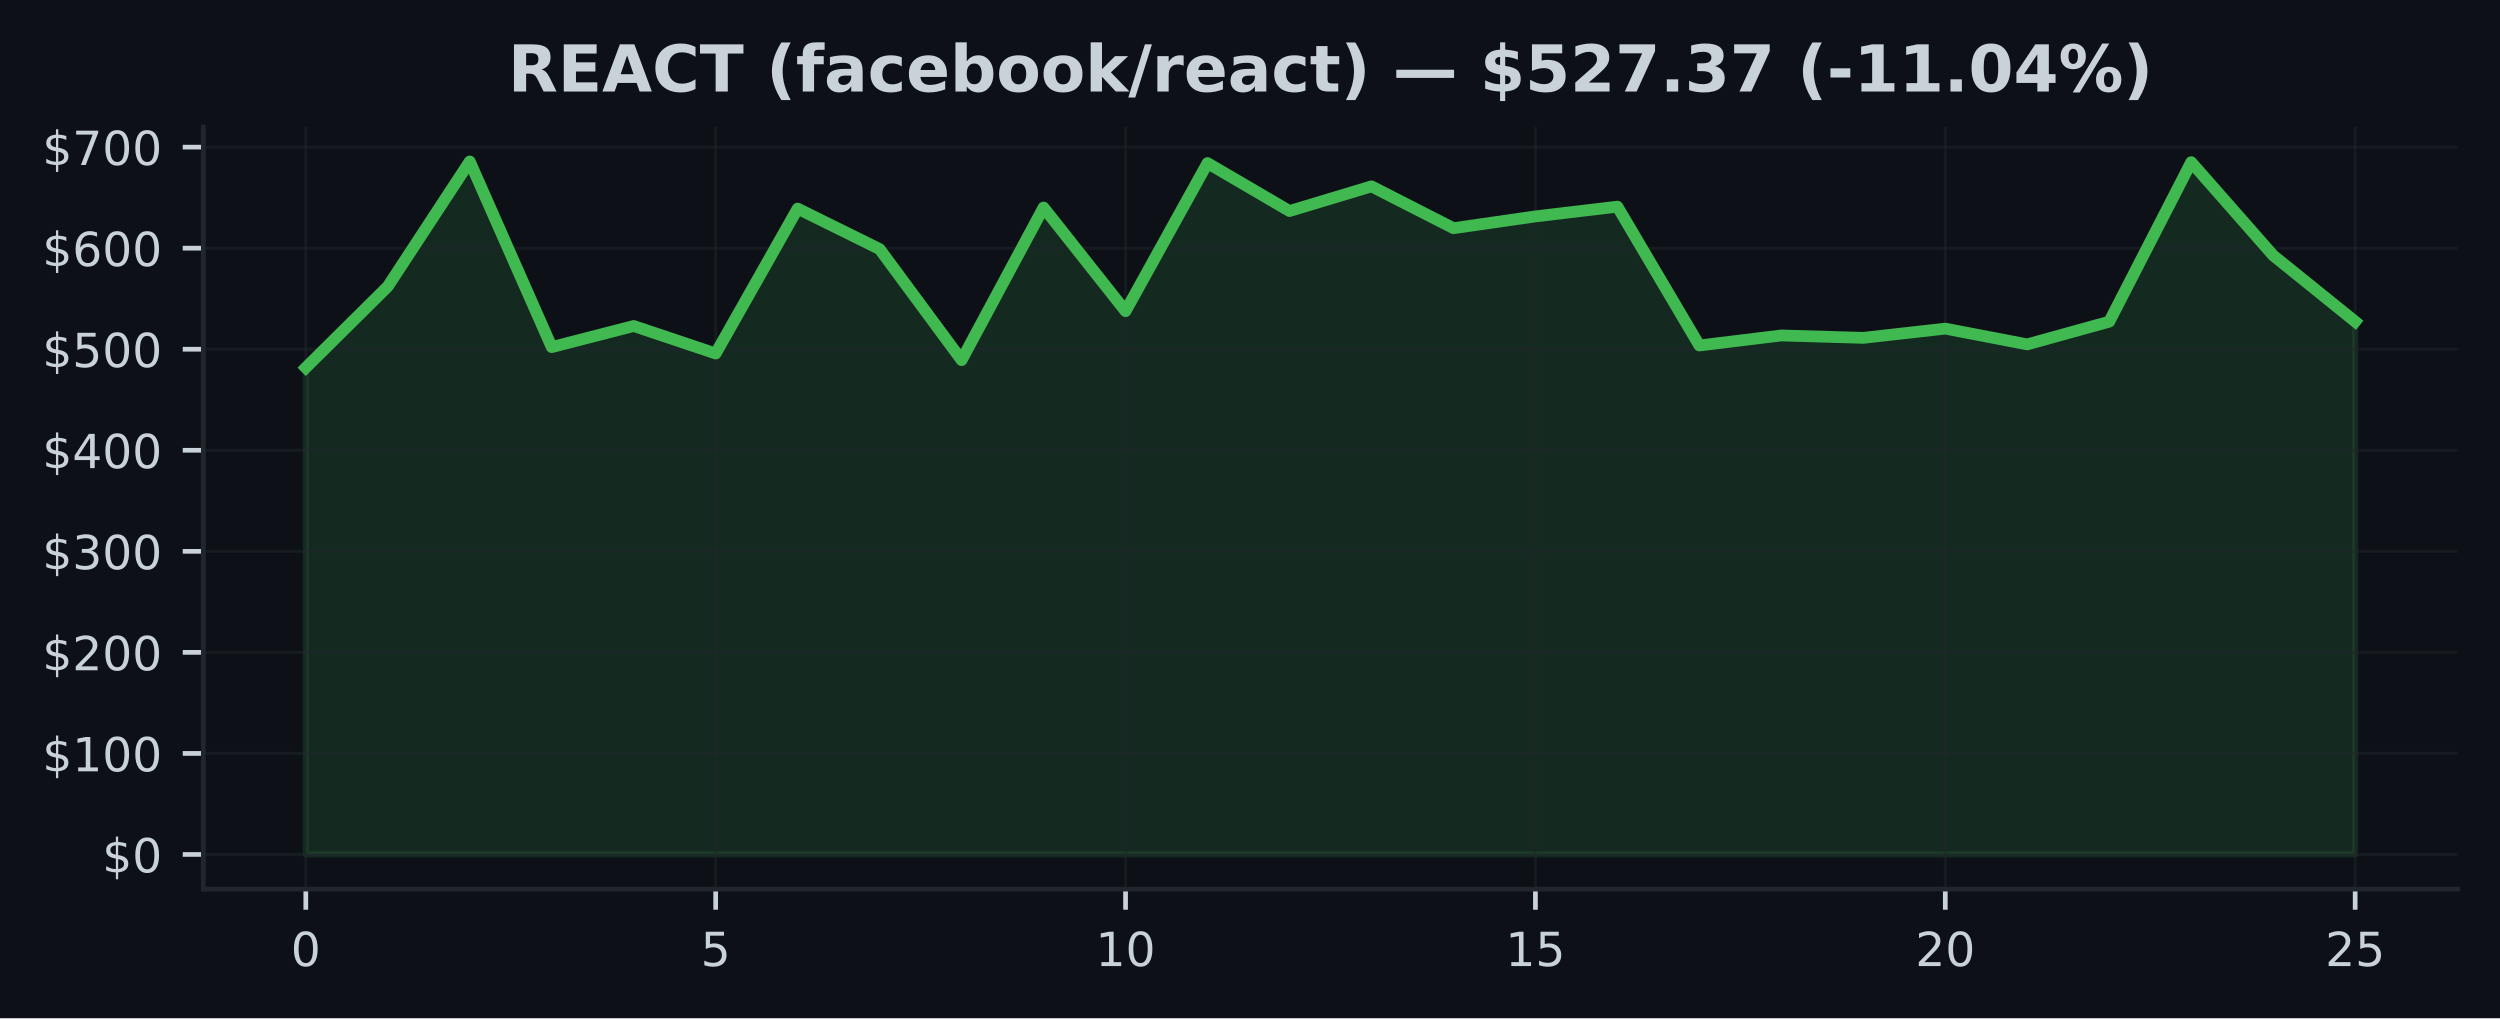
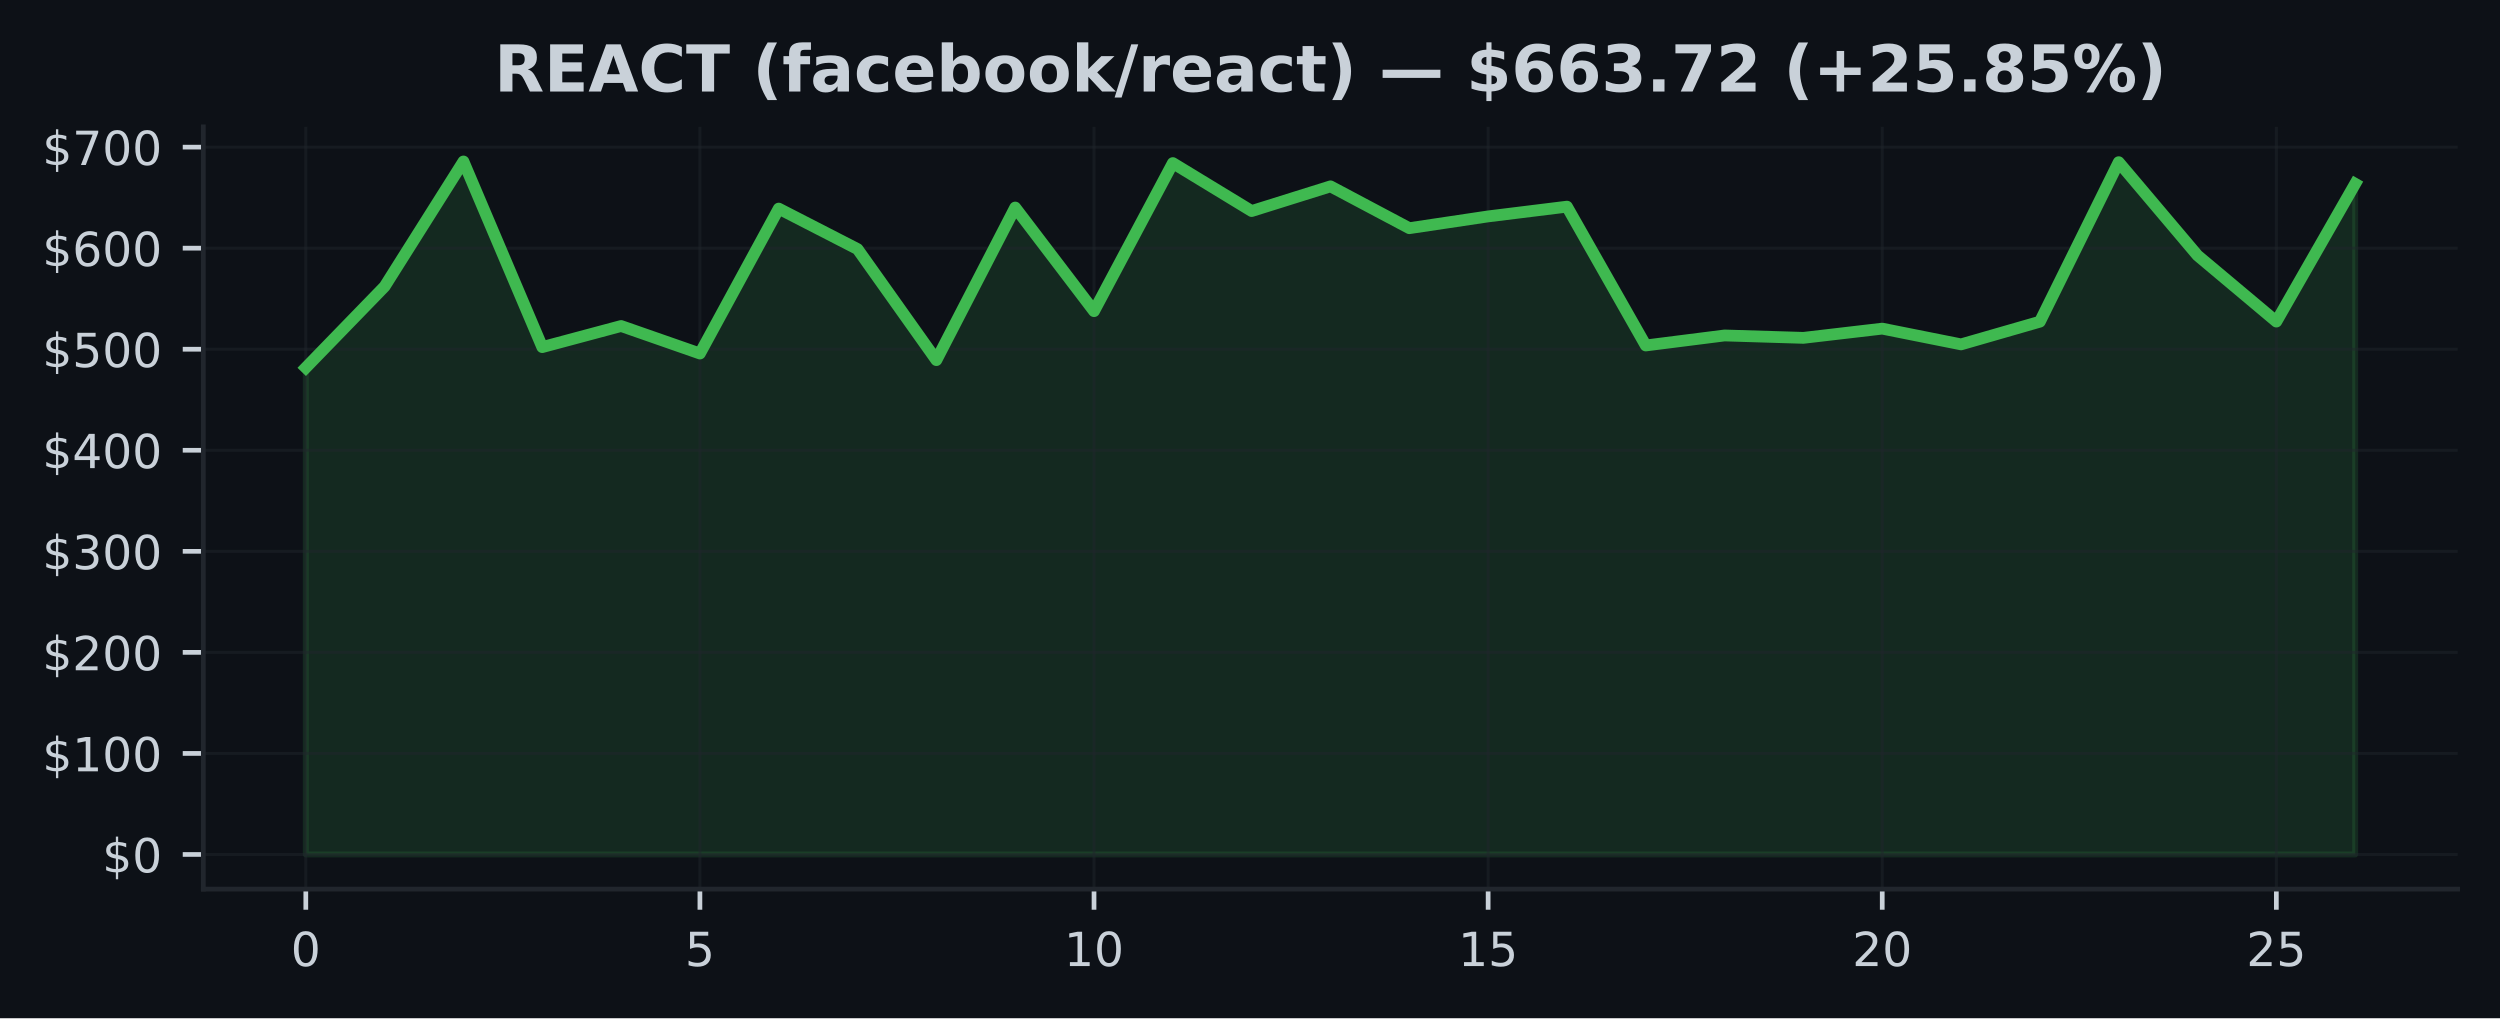
<svg xmlns="http://www.w3.org/2000/svg" xmlns:xlink="http://www.w3.org/1999/xlink" width="424.91pt" height="173.061pt" viewBox="0 0 424.91 173.061" version="1.1">
  <defs>
    <style type="text/css">*{stroke-linejoin: round; stroke-linecap: butt}</style>
  </defs>
  <g id="figure_1">
    <g id="patch_1">
      <path d="M 0 173.061  L 424.91 173.061  L 424.91 0  L 0 0  z " style="fill: #0d1117" />
    </g>
    <g id="axes_1">
      <g id="patch_2">
        <path d="M 34.56 151.118  L 417.71 151.118  L 417.71 21.558  L 34.56 21.558  z " style="fill: #0d1117" />
      </g>
      <g id="FillBetweenPolyCollection_1">
        <defs>
-           <path id="m1941b4688d" d="M 51.976 -27.832  L 51.976 -110.568  L 65.909 -124.372  L 79.841 -145.613  L 93.774 -114.065  L 107.707 -117.653  L 121.64 -112.976  L 135.572 -137.606  L 149.505 -130.725  L 163.438 -111.856  L 177.37 -137.787  L 191.303 -120.177  L 205.236 -145.34  L 219.169 -137.191  L 233.101 -141.388  L 247.034 -134.278  L 260.967 -136.281  L 274.9 -137.938  L 288.832 -114.343  L 302.765 -116.045  L 316.698 -115.638  L 330.63 -117.204  L 344.563 -114.529  L 358.496 -118.388  L 372.429 -145.495  L 386.361 -129.648  L 400.294 -118.407  L 400.294 -27.832  L 400.294 -27.832  L 386.361 -27.832  L 372.429 -27.832  L 358.496 -27.832  L 344.563 -27.832  L 330.63 -27.832  L 316.698 -27.832  L 302.765 -27.832  L 288.832 -27.832  L 274.9 -27.832  L 260.967 -27.832  L 247.034 -27.832  L 233.101 -27.832  L 219.169 -27.832  L 205.236 -27.832  L 191.303 -27.832  L 177.37 -27.832  L 163.438 -27.832  L 149.505 -27.832  L 135.572 -27.832  L 121.64 -27.832  L 107.707 -27.832  L 93.774 -27.832  L 79.841 -27.832  L 65.909 -27.832  L 51.976 -27.832  z " style="stroke: #3fb950; stroke-opacity: 0.15" />
+           <path id="m11804ac70d" d="M 51.976 -27.832  L 51.976 -110.568  L 65.373 -124.372  L 78.77 -145.613  L 92.166 -114.065  L 105.563 -117.653  L 118.96 -112.976  L 132.357 -137.606  L 145.754 -130.725  L 159.151 -111.856  L 172.548 -137.787  L 185.944 -120.177  L 199.341 -145.34  L 212.738 -137.191  L 226.135 -141.388  L 239.532 -134.278  L 252.929 -136.281  L 266.326 -137.938  L 279.722 -114.343  L 293.119 -116.045  L 306.516 -115.638  L 319.913 -117.204  L 333.31 -114.529  L 346.707 -118.388  L 360.104 -145.495  L 373.5 -129.648  L 386.897 -118.407  L 400.294 -141.825  L 400.294 -27.832  L 400.294 -27.832  L 386.897 -27.832  L 373.5 -27.832  L 360.104 -27.832  L 346.707 -27.832  L 333.31 -27.832  L 319.913 -27.832  L 306.516 -27.832  L 293.119 -27.832  L 279.722 -27.832  L 266.326 -27.832  L 252.929 -27.832  L 239.532 -27.832  L 226.135 -27.832  L 212.738 -27.832  L 199.341 -27.832  L 185.944 -27.832  L 172.548 -27.832  L 159.151 -27.832  L 145.754 -27.832  L 132.357 -27.832  L 118.96 -27.832  L 105.563 -27.832  L 92.166 -27.832  L 78.77 -27.832  L 65.373 -27.832  L 51.976 -27.832  z " style="stroke: #3fb950; stroke-opacity: 0.15" />
        </defs>
-         <g clip-path="url(#p007e1a6d0a)">
-           <use xlink:href="#m1941b4688d" x="0" y="173.061" style="fill: #3fb950; fill-opacity: 0.15; stroke: #3fb950; stroke-opacity: 0.15" />
+         <g clip-path="url(#p1609645530)">
+           <use xlink:href="#m11804ac70d" x="0" y="173.061" style="fill: #3fb950; fill-opacity: 0.15; stroke: #3fb950; stroke-opacity: 0.15" />
        </g>
      </g>
      <g id="matplotlib.axis_1">
        <g id="xtick_1">
          <g id="line2d_1">
-             <path d="M 51.976 151.118  L 51.976 21.558  " clip-path="url(#p007e1a6d0a)" style="fill: none; stroke: #21262d; stroke-opacity: 0.5; stroke-width: 0.5; stroke-linecap: square" />
+             <path d="M 51.976 151.118  L 51.976 21.558  " clip-path="url(#p1609645530)" style="fill: none; stroke: #21262d; stroke-opacity: 0.5; stroke-width: 0.5; stroke-linecap: square" />
          </g>
          <g id="line2d_2">
            <defs>
-               <path id="m18906b3500" d="M 0 0  L 0 3.5  " style="stroke: #c9d1d9; stroke-width: 0.8" />
+               <path id="mf235a46878" d="M 0 0  L 0 3.5  " style="stroke: #c9d1d9; stroke-width: 0.8" />
            </defs>
            <g>
-               <use xlink:href="#m18906b3500" x="51.976" y="151.118" style="fill: #c9d1d9; stroke: #c9d1d9; stroke-width: 0.8" />
+               <use xlink:href="#mf235a46878" x="51.976" y="151.118" style="fill: #c9d1d9; stroke: #c9d1d9; stroke-width: 0.8" />
            </g>
          </g>
          <g id="text_1">
            <g style="fill: #c9d1d9" transform="translate(49.43091 164.197) scale(0.08 -0.08)">
              <defs>
                <path id="DejaVuSans-30" d="M 2034 4250  Q 1547 4250 1301 3770  Q 1056 3291 1056 2328  Q 1056 1369 1301 889  Q 1547 409 2034 409  Q 2525 409 2770 889  Q 3016 1369 3016 2328  Q 3016 3291 2770 3770  Q 2525 4250 2034 4250  z M 2034 4750  Q 2819 4750 3233 4129  Q 3647 3509 3647 2328  Q 3647 1150 3233 529  Q 2819 -91 2034 -91  Q 1250 -91 836 529  Q 422 1150 422 2328  Q 422 3509 836 4129  Q 1250 4750 2034 4750  z " transform="scale(0.015625)" />
              </defs>
              <use xlink:href="#DejaVuSans-30" />
            </g>
          </g>
        </g>
        <g id="xtick_2">
          <g id="line2d_3">
-             <path d="M 121.64 151.118  L 121.64 21.558  " clip-path="url(#p007e1a6d0a)" style="fill: none; stroke: #21262d; stroke-opacity: 0.5; stroke-width: 0.5; stroke-linecap: square" />
+             <path d="M 118.96 151.118  L 118.96 21.558  " clip-path="url(#p1609645530)" style="fill: none; stroke: #21262d; stroke-opacity: 0.5; stroke-width: 0.5; stroke-linecap: square" />
          </g>
          <g id="line2d_4">
            <g>
-               <use xlink:href="#m18906b3500" x="121.64" y="151.118" style="fill: #c9d1d9; stroke: #c9d1d9; stroke-width: 0.8" />
+               <use xlink:href="#mf235a46878" x="118.96" y="151.118" style="fill: #c9d1d9; stroke: #c9d1d9; stroke-width: 0.8" />
            </g>
          </g>
          <g id="text_2">
-             <g style="fill: #c9d1d9" transform="translate(119.0945 164.197) scale(0.08 -0.08)">
+             <g style="fill: #c9d1d9" transform="translate(116.4152 164.197) scale(0.08 -0.08)">
              <defs>
                <path id="DejaVuSans-35" d="M 691 4666  L 3169 4666  L 3169 4134  L 1269 4134  L 1269 2991  Q 1406 3038 1543 3061  Q 1681 3084 1819 3084  Q 2600 3084 3056 2656  Q 3513 2228 3513 1497  Q 3513 744 3044 326  Q 2575 -91 1722 -91  Q 1428 -91 1123 -41  Q 819 9 494 109  L 494 744  Q 775 591 1075 516  Q 1375 441 1709 441  Q 2250 441 2565 725  Q 2881 1009 2881 1497  Q 2881 1984 2565 2268  Q 2250 2553 1709 2553  Q 1456 2553 1204 2497  Q 953 2441 691 2322  L 691 4666  z " transform="scale(0.015625)" />
              </defs>
              <use xlink:href="#DejaVuSans-35" />
            </g>
          </g>
        </g>
        <g id="xtick_3">
          <g id="line2d_5">
-             <path d="M 191.303 151.118  L 191.303 21.558  " clip-path="url(#p007e1a6d0a)" style="fill: none; stroke: #21262d; stroke-opacity: 0.5; stroke-width: 0.5; stroke-linecap: square" />
+             <path d="M 185.944 151.118  L 185.944 21.558  " clip-path="url(#p1609645530)" style="fill: none; stroke: #21262d; stroke-opacity: 0.5; stroke-width: 0.5; stroke-linecap: square" />
          </g>
          <g id="line2d_6">
            <g>
-               <use xlink:href="#m18906b3500" x="191.303" y="151.118" style="fill: #c9d1d9; stroke: #c9d1d9; stroke-width: 0.8" />
+               <use xlink:href="#mf235a46878" x="185.944" y="151.118" style="fill: #c9d1d9; stroke: #c9d1d9; stroke-width: 0.8" />
            </g>
          </g>
          <g id="text_3">
-             <g style="fill: #c9d1d9" transform="translate(186.2132 164.197) scale(0.08 -0.08)">
+             <g style="fill: #c9d1d9" transform="translate(180.8544 164.197) scale(0.08 -0.08)">
              <defs>
                <path id="DejaVuSans-31" d="M 794 531  L 1825 531  L 1825 4091  L 703 3866  L 703 4441  L 1819 4666  L 2450 4666  L 2450 531  L 3481 531  L 3481 0  L 794 0  L 794 531  z " transform="scale(0.015625)" />
              </defs>
              <use xlink:href="#DejaVuSans-31" />
              <use xlink:href="#DejaVuSans-30" transform="translate(63.62305 0)" />
            </g>
          </g>
        </g>
        <g id="xtick_4">
          <g id="line2d_7">
-             <path d="M 260.967 151.118  L 260.967 21.558  " clip-path="url(#p007e1a6d0a)" style="fill: none; stroke: #21262d; stroke-opacity: 0.5; stroke-width: 0.5; stroke-linecap: square" />
+             <path d="M 252.929 151.118  L 252.929 21.558  " clip-path="url(#p1609645530)" style="fill: none; stroke: #21262d; stroke-opacity: 0.5; stroke-width: 0.5; stroke-linecap: square" />
          </g>
          <g id="line2d_8">
            <g>
-               <use xlink:href="#m18906b3500" x="260.967" y="151.118" style="fill: #c9d1d9; stroke: #c9d1d9; stroke-width: 0.8" />
+               <use xlink:href="#mf235a46878" x="252.929" y="151.118" style="fill: #c9d1d9; stroke: #c9d1d9; stroke-width: 0.8" />
            </g>
          </g>
          <g id="text_4">
-             <g style="fill: #c9d1d9" transform="translate(255.8768 164.197) scale(0.08 -0.08)">
+             <g style="fill: #c9d1d9" transform="translate(247.8387 164.197) scale(0.08 -0.08)">
              <use xlink:href="#DejaVuSans-31" />
              <use xlink:href="#DejaVuSans-35" transform="translate(63.62305 0)" />
            </g>
          </g>
        </g>
        <g id="xtick_5">
          <g id="line2d_9">
-             <path d="M 330.63 151.118  L 330.63 21.558  " clip-path="url(#p007e1a6d0a)" style="fill: none; stroke: #21262d; stroke-opacity: 0.5; stroke-width: 0.5; stroke-linecap: square" />
+             <path d="M 319.913 151.118  L 319.913 21.558  " clip-path="url(#p1609645530)" style="fill: none; stroke: #21262d; stroke-opacity: 0.5; stroke-width: 0.5; stroke-linecap: square" />
          </g>
          <g id="line2d_10">
            <g>
-               <use xlink:href="#m18906b3500" x="330.63" y="151.118" style="fill: #c9d1d9; stroke: #c9d1d9; stroke-width: 0.8" />
+               <use xlink:href="#mf235a46878" x="319.913" y="151.118" style="fill: #c9d1d9; stroke: #c9d1d9; stroke-width: 0.8" />
            </g>
          </g>
          <g id="text_5">
-             <g style="fill: #c9d1d9" transform="translate(325.5405 164.197) scale(0.08 -0.08)">
+             <g style="fill: #c9d1d9" transform="translate(314.823 164.197) scale(0.08 -0.08)">
              <defs>
                <path id="DejaVuSans-32" d="M 1228 531  L 3431 531  L 3431 0  L 469 0  L 469 531  Q 828 903 1448 1529  Q 2069 2156 2228 2338  Q 2531 2678 2651 2914  Q 2772 3150 2772 3378  Q 2772 3750 2511 3984  Q 2250 4219 1831 4219  Q 1534 4219 1204 4116  Q 875 4013 500 3803  L 500 4441  Q 881 4594 1212 4672  Q 1544 4750 1819 4750  Q 2544 4750 2975 4387  Q 3406 4025 3406 3419  Q 3406 3131 3298 2873  Q 3191 2616 2906 2266  Q 2828 2175 2409 1742  Q 1991 1309 1228 531  z " transform="scale(0.015625)" />
              </defs>
              <use xlink:href="#DejaVuSans-32" />
              <use xlink:href="#DejaVuSans-30" transform="translate(63.62305 0)" />
            </g>
          </g>
        </g>
        <g id="xtick_6">
          <g id="line2d_11">
-             <path d="M 400.294 151.118  L 400.294 21.558  " clip-path="url(#p007e1a6d0a)" style="fill: none; stroke: #21262d; stroke-opacity: 0.5; stroke-width: 0.5; stroke-linecap: square" />
+             <path d="M 386.897 151.118  L 386.897 21.558  " clip-path="url(#p1609645530)" style="fill: none; stroke: #21262d; stroke-opacity: 0.5; stroke-width: 0.5; stroke-linecap: square" />
          </g>
          <g id="line2d_12">
            <g>
-               <use xlink:href="#m18906b3500" x="400.294" y="151.118" style="fill: #c9d1d9; stroke: #c9d1d9; stroke-width: 0.8" />
+               <use xlink:href="#mf235a46878" x="386.897" y="151.118" style="fill: #c9d1d9; stroke: #c9d1d9; stroke-width: 0.8" />
            </g>
          </g>
          <g id="text_6">
-             <g style="fill: #c9d1d9" transform="translate(395.2041 164.197) scale(0.08 -0.08)">
+             <g style="fill: #c9d1d9" transform="translate(381.8072 164.197) scale(0.08 -0.08)">
              <use xlink:href="#DejaVuSans-32" />
              <use xlink:href="#DejaVuSans-35" transform="translate(63.62305 0)" />
            </g>
          </g>
        </g>
      </g>
      <g id="matplotlib.axis_2">
        <g id="ytick_1">
          <g id="line2d_13">
-             <path d="M 34.56 145.229  L 417.71 145.229  " clip-path="url(#p007e1a6d0a)" style="fill: none; stroke: #21262d; stroke-opacity: 0.5; stroke-width: 0.5; stroke-linecap: square" />
+             <path d="M 34.56 145.229  L 417.71 145.229  " clip-path="url(#p1609645530)" style="fill: none; stroke: #21262d; stroke-opacity: 0.5; stroke-width: 0.5; stroke-linecap: square" />
          </g>
          <g id="line2d_14">
            <defs>
-               <path id="m2390753bdc" d="M 0 0  L -3.5 0  " style="stroke: #c9d1d9; stroke-width: 0.8" />
+               <path id="m0854bdfda3" d="M 0 0  L -3.5 0  " style="stroke: #c9d1d9; stroke-width: 0.8" />
            </defs>
            <g>
-               <use xlink:href="#m2390753bdc" x="34.56" y="145.229" style="fill: #c9d1d9; stroke: #c9d1d9; stroke-width: 0.8" />
+               <use xlink:href="#m0854bdfda3" x="34.56" y="145.229" style="fill: #c9d1d9; stroke: #c9d1d9; stroke-width: 0.8" />
            </g>
          </g>
          <g id="text_7">
            <g style="fill: #c9d1d9" transform="translate(17.38 148.2686) scale(0.08 -0.08)">
              <defs>
                <path id="DejaVuSans-24" d="M 2163 -941  L 1850 -941  L 1847 0  Q 1519 6 1191 76  Q 863 147 531 288  L 531 850  Q 850 650 1176 548  Q 1503 447 1850 444  L 1850 1869  Q 1159 1981 845 2250  Q 531 2519 531 2988  Q 531 3497 872 3790  Q 1213 4084 1850 4128  L 1850 4863  L 2163 4863  L 2163 4138  Q 2453 4125 2725 4076  Q 2997 4028 3256 3944  L 3256 3397  Q 2997 3528 2723 3600  Q 2450 3672 2163 3684  L 2163 2350  Q 2872 2241 3206 1959  Q 3541 1678 3541 1191  Q 3541 663 3186 358  Q 2831 53 2163 6  L 2163 -941  z M 1850 2406  L 1850 3688  Q 1488 3647 1297 3481  Q 1106 3316 1106 3041  Q 1106 2772 1282 2622  Q 1459 2472 1850 2406  z M 2163 1806  L 2163 453  Q 2559 506 2761 678  Q 2963 850 2963 1131  Q 2963 1406 2770 1568  Q 2578 1731 2163 1806  z " transform="scale(0.015625)" />
              </defs>
              <use xlink:href="#DejaVuSans-24" />
              <use xlink:href="#DejaVuSans-30" transform="translate(63.62305 0)" />
            </g>
          </g>
        </g>
        <g id="ytick_2">
          <g id="line2d_15">
-             <path d="M 34.56 128.054  L 417.71 128.054  " clip-path="url(#p007e1a6d0a)" style="fill: none; stroke: #21262d; stroke-opacity: 0.5; stroke-width: 0.5; stroke-linecap: square" />
+             <path d="M 34.56 128.054  L 417.71 128.054  " clip-path="url(#p1609645530)" style="fill: none; stroke: #21262d; stroke-opacity: 0.5; stroke-width: 0.5; stroke-linecap: square" />
          </g>
          <g id="line2d_16">
            <g>
-               <use xlink:href="#m2390753bdc" x="34.56" y="128.054" style="fill: #c9d1d9; stroke: #c9d1d9; stroke-width: 0.8" />
+               <use xlink:href="#m0854bdfda3" x="34.56" y="128.054" style="fill: #c9d1d9; stroke: #c9d1d9; stroke-width: 0.8" />
            </g>
          </g>
          <g id="text_8">
            <g style="fill: #c9d1d9" transform="translate(7.2 131.0937) scale(0.08 -0.08)">
              <use xlink:href="#DejaVuSans-24" />
              <use xlink:href="#DejaVuSans-31" transform="translate(63.62305 0)" />
              <use xlink:href="#DejaVuSans-30" transform="translate(127.2461 0)" />
              <use xlink:href="#DejaVuSans-30" transform="translate(190.8691 0)" />
            </g>
          </g>
        </g>
        <g id="ytick_3">
          <g id="line2d_17">
-             <path d="M 34.56 110.879  L 417.71 110.879  " clip-path="url(#p007e1a6d0a)" style="fill: none; stroke: #21262d; stroke-opacity: 0.5; stroke-width: 0.5; stroke-linecap: square" />
+             <path d="M 34.56 110.879  L 417.71 110.879  " clip-path="url(#p1609645530)" style="fill: none; stroke: #21262d; stroke-opacity: 0.5; stroke-width: 0.5; stroke-linecap: square" />
          </g>
          <g id="line2d_18">
            <g>
-               <use xlink:href="#m2390753bdc" x="34.56" y="110.879" style="fill: #c9d1d9; stroke: #c9d1d9; stroke-width: 0.8" />
+               <use xlink:href="#m0854bdfda3" x="34.56" y="110.879" style="fill: #c9d1d9; stroke: #c9d1d9; stroke-width: 0.8" />
            </g>
          </g>
          <g id="text_9">
            <g style="fill: #c9d1d9" transform="translate(7.2 113.9188) scale(0.08 -0.08)">
              <use xlink:href="#DejaVuSans-24" />
              <use xlink:href="#DejaVuSans-32" transform="translate(63.62305 0)" />
              <use xlink:href="#DejaVuSans-30" transform="translate(127.2461 0)" />
              <use xlink:href="#DejaVuSans-30" transform="translate(190.8691 0)" />
            </g>
          </g>
        </g>
        <g id="ytick_4">
          <g id="line2d_19">
-             <path d="M 34.56 93.705  L 417.71 93.705  " clip-path="url(#p007e1a6d0a)" style="fill: none; stroke: #21262d; stroke-opacity: 0.5; stroke-width: 0.5; stroke-linecap: square" />
+             <path d="M 34.56 93.705  L 417.71 93.705  " clip-path="url(#p1609645530)" style="fill: none; stroke: #21262d; stroke-opacity: 0.5; stroke-width: 0.5; stroke-linecap: square" />
          </g>
          <g id="line2d_20">
            <g>
-               <use xlink:href="#m2390753bdc" x="34.56" y="93.705" style="fill: #c9d1d9; stroke: #c9d1d9; stroke-width: 0.8" />
+               <use xlink:href="#m0854bdfda3" x="34.56" y="93.705" style="fill: #c9d1d9; stroke: #c9d1d9; stroke-width: 0.8" />
            </g>
          </g>
          <g id="text_10">
            <g style="fill: #c9d1d9" transform="translate(7.2 96.74396) scale(0.08 -0.08)">
              <defs>
                <path id="DejaVuSans-33" d="M 2597 2516  Q 3050 2419 3304 2112  Q 3559 1806 3559 1356  Q 3559 666 3084 287  Q 2609 -91 1734 -91  Q 1441 -91 1130 -33  Q 819 25 488 141  L 488 750  Q 750 597 1062 519  Q 1375 441 1716 441  Q 2309 441 2620 675  Q 2931 909 2931 1356  Q 2931 1769 2642 2001  Q 2353 2234 1838 2234  L 1294 2234  L 1294 2753  L 1863 2753  Q 2328 2753 2575 2939  Q 2822 3125 2822 3475  Q 2822 3834 2567 4026  Q 2313 4219 1838 4219  Q 1578 4219 1281 4162  Q 984 4106 628 3988  L 628 4550  Q 988 4650 1302 4700  Q 1616 4750 1894 4750  Q 2613 4750 3031 4423  Q 3450 4097 3450 3541  Q 3450 3153 3228 2886  Q 3006 2619 2597 2516  z " transform="scale(0.015625)" />
              </defs>
              <use xlink:href="#DejaVuSans-24" />
              <use xlink:href="#DejaVuSans-33" transform="translate(63.62305 0)" />
              <use xlink:href="#DejaVuSans-30" transform="translate(127.2461 0)" />
              <use xlink:href="#DejaVuSans-30" transform="translate(190.8691 0)" />
            </g>
          </g>
        </g>
        <g id="ytick_5">
          <g id="line2d_21">
-             <path d="M 34.56 76.53  L 417.71 76.53  " clip-path="url(#p007e1a6d0a)" style="fill: none; stroke: #21262d; stroke-opacity: 0.5; stroke-width: 0.5; stroke-linecap: square" />
+             <path d="M 34.56 76.53  L 417.71 76.53  " clip-path="url(#p1609645530)" style="fill: none; stroke: #21262d; stroke-opacity: 0.5; stroke-width: 0.5; stroke-linecap: square" />
          </g>
          <g id="line2d_22">
            <g>
-               <use xlink:href="#m2390753bdc" x="34.56" y="76.53" style="fill: #c9d1d9; stroke: #c9d1d9; stroke-width: 0.8" />
+               <use xlink:href="#m0854bdfda3" x="34.56" y="76.53" style="fill: #c9d1d9; stroke: #c9d1d9; stroke-width: 0.8" />
            </g>
          </g>
          <g id="text_11">
            <g style="fill: #c9d1d9" transform="translate(7.2 79.56909) scale(0.08 -0.08)">
              <defs>
                <path id="DejaVuSans-34" d="M 2419 4116  L 825 1625  L 2419 1625  L 2419 4116  z M 2253 4666  L 3047 4666  L 3047 1625  L 3713 1625  L 3713 1100  L 3047 1100  L 3047 0  L 2419 0  L 2419 1100  L 313 1100  L 313 1709  L 2253 4666  z " transform="scale(0.015625)" />
              </defs>
              <use xlink:href="#DejaVuSans-24" />
              <use xlink:href="#DejaVuSans-34" transform="translate(63.62305 0)" />
              <use xlink:href="#DejaVuSans-30" transform="translate(127.2461 0)" />
              <use xlink:href="#DejaVuSans-30" transform="translate(190.8691 0)" />
            </g>
          </g>
        </g>
        <g id="ytick_6">
          <g id="line2d_23">
-             <path d="M 34.56 59.355  L 417.71 59.355  " clip-path="url(#p007e1a6d0a)" style="fill: none; stroke: #21262d; stroke-opacity: 0.5; stroke-width: 0.5; stroke-linecap: square" />
+             <path d="M 34.56 59.355  L 417.71 59.355  " clip-path="url(#p1609645530)" style="fill: none; stroke: #21262d; stroke-opacity: 0.5; stroke-width: 0.5; stroke-linecap: square" />
          </g>
          <g id="line2d_24">
            <g>
-               <use xlink:href="#m2390753bdc" x="34.56" y="59.355" style="fill: #c9d1d9; stroke: #c9d1d9; stroke-width: 0.8" />
+               <use xlink:href="#m0854bdfda3" x="34.56" y="59.355" style="fill: #c9d1d9; stroke: #c9d1d9; stroke-width: 0.8" />
            </g>
          </g>
          <g id="text_12">
            <g style="fill: #c9d1d9" transform="translate(7.2 62.39422) scale(0.08 -0.08)">
              <use xlink:href="#DejaVuSans-24" />
              <use xlink:href="#DejaVuSans-35" transform="translate(63.62305 0)" />
              <use xlink:href="#DejaVuSans-30" transform="translate(127.2461 0)" />
              <use xlink:href="#DejaVuSans-30" transform="translate(190.8691 0)" />
            </g>
          </g>
        </g>
        <g id="ytick_7">
          <g id="line2d_25">
-             <path d="M 34.56 42.18  L 417.71 42.18  " clip-path="url(#p007e1a6d0a)" style="fill: none; stroke: #21262d; stroke-opacity: 0.5; stroke-width: 0.5; stroke-linecap: square" />
+             <path d="M 34.56 42.18  L 417.71 42.18  " clip-path="url(#p1609645530)" style="fill: none; stroke: #21262d; stroke-opacity: 0.5; stroke-width: 0.5; stroke-linecap: square" />
          </g>
          <g id="line2d_26">
            <g>
-               <use xlink:href="#m2390753bdc" x="34.56" y="42.18" style="fill: #c9d1d9; stroke: #c9d1d9; stroke-width: 0.8" />
+               <use xlink:href="#m0854bdfda3" x="34.56" y="42.18" style="fill: #c9d1d9; stroke: #c9d1d9; stroke-width: 0.8" />
            </g>
          </g>
          <g id="text_13">
            <g style="fill: #c9d1d9" transform="translate(7.2 45.21935) scale(0.08 -0.08)">
              <defs>
                <path id="DejaVuSans-36" d="M 2113 2584  Q 1688 2584 1439 2293  Q 1191 2003 1191 1497  Q 1191 994 1439 701  Q 1688 409 2113 409  Q 2538 409 2786 701  Q 3034 994 3034 1497  Q 3034 2003 2786 2293  Q 2538 2584 2113 2584  z M 3366 4563  L 3366 3988  Q 3128 4100 2886 4159  Q 2644 4219 2406 4219  Q 1781 4219 1451 3797  Q 1122 3375 1075 2522  Q 1259 2794 1537 2939  Q 1816 3084 2150 3084  Q 2853 3084 3261 2657  Q 3669 2231 3669 1497  Q 3669 778 3244 343  Q 2819 -91 2113 -91  Q 1303 -91 875 529  Q 447 1150 447 2328  Q 447 3434 972 4092  Q 1497 4750 2381 4750  Q 2619 4750 2861 4703  Q 3103 4656 3366 4563  z " transform="scale(0.015625)" />
              </defs>
              <use xlink:href="#DejaVuSans-24" />
              <use xlink:href="#DejaVuSans-36" transform="translate(63.62305 0)" />
              <use xlink:href="#DejaVuSans-30" transform="translate(127.2461 0)" />
              <use xlink:href="#DejaVuSans-30" transform="translate(190.8691 0)" />
            </g>
          </g>
        </g>
        <g id="ytick_8">
          <g id="line2d_27">
-             <path d="M 34.56 25.005  L 417.71 25.005  " clip-path="url(#p007e1a6d0a)" style="fill: none; stroke: #21262d; stroke-opacity: 0.5; stroke-width: 0.5; stroke-linecap: square" />
+             <path d="M 34.56 25.005  L 417.71 25.005  " clip-path="url(#p1609645530)" style="fill: none; stroke: #21262d; stroke-opacity: 0.5; stroke-width: 0.5; stroke-linecap: square" />
          </g>
          <g id="line2d_28">
            <g>
-               <use xlink:href="#m2390753bdc" x="34.56" y="25.005" style="fill: #c9d1d9; stroke: #c9d1d9; stroke-width: 0.8" />
+               <use xlink:href="#m0854bdfda3" x="34.56" y="25.005" style="fill: #c9d1d9; stroke: #c9d1d9; stroke-width: 0.8" />
            </g>
          </g>
          <g id="text_14">
            <g style="fill: #c9d1d9" transform="translate(7.2 28.04448) scale(0.08 -0.08)">
              <defs>
                <path id="DejaVuSans-37" d="M 525 4666  L 3525 4666  L 3525 4397  L 1831 0  L 1172 0  L 2766 4134  L 525 4134  L 525 4666  z " transform="scale(0.015625)" />
              </defs>
              <use xlink:href="#DejaVuSans-24" />
              <use xlink:href="#DejaVuSans-37" transform="translate(63.62305 0)" />
              <use xlink:href="#DejaVuSans-30" transform="translate(127.2461 0)" />
              <use xlink:href="#DejaVuSans-30" transform="translate(190.8691 0)" />
            </g>
          </g>
        </g>
      </g>
      <g id="line2d_29">
-         <path d="M 51.976 62.493  L 65.909 48.689  L 79.841 27.447  L 93.774 58.996  L 107.707 55.408  L 121.64 60.085  L 135.572 35.454  L 149.505 42.336  L 163.438 61.205  L 177.37 35.274  L 191.303 52.883  L 205.236 27.72  L 219.169 35.87  L 233.101 31.672  L 247.034 38.783  L 260.967 36.78  L 274.9 35.123  L 288.832 58.718  L 302.765 57.016  L 316.698 57.423  L 330.63 55.856  L 344.563 58.532  L 358.496 54.673  L 372.429 27.566  L 386.361 43.413  L 400.294 54.654  " clip-path="url(#p007e1a6d0a)" style="fill: none; stroke: #3fb950; stroke-width: 2; stroke-linecap: square" />
+         <path d="M 51.976 62.493  L 65.373 48.689  L 78.77 27.447  L 92.166 58.996  L 105.563 55.408  L 118.96 60.085  L 132.357 35.454  L 145.754 42.336  L 159.151 61.205  L 172.548 35.274  L 185.944 52.883  L 199.341 27.72  L 212.738 35.87  L 226.135 31.672  L 239.532 38.783  L 252.929 36.78  L 266.326 35.123  L 279.722 58.718  L 293.119 57.016  L 306.516 57.423  L 319.913 55.856  L 333.31 58.532  L 346.707 54.673  L 360.104 27.566  L 373.5 43.413  L 386.897 54.654  L 400.294 31.236  " clip-path="url(#p1609645530)" style="fill: none; stroke: #3fb950; stroke-width: 2; stroke-linecap: square" />
      </g>
      <g id="patch_3">
        <path d="M 34.56 151.118  L 34.56 21.558  " style="fill: none; stroke: #21262d; stroke-width: 0.8; stroke-linejoin: miter; stroke-linecap: square" />
      </g>
      <g id="patch_4">
        <path d="M 34.56 151.118  L 417.71 151.118  " style="fill: none; stroke: #21262d; stroke-width: 0.8; stroke-linejoin: miter; stroke-linecap: square" />
      </g>
      <g id="text_15">
-         <g style="fill: #c9d1d9" transform="translate(86.34477 15.55828) scale(0.11 -0.11)">
+         <g style="fill: #c9d1d9" transform="translate(84.01844 15.55828) scale(0.11 -0.11)">
          <defs>
            <path id="DejaVuSans-Bold-52" d="M 2297 2597  Q 2675 2597 2839 2737  Q 3003 2878 3003 3200  Q 3003 3519 2839 3656  Q 2675 3794 2297 3794  L 1791 3794  L 1791 2597  L 2297 2597  z M 1791 1766  L 1791 0  L 588 0  L 588 4666  L 2425 4666  Q 3347 4666 3776 4356  Q 4206 4047 4206 3378  Q 4206 2916 3982 2619  Q 3759 2322 3309 2181  Q 3556 2125 3751 1926  Q 3947 1728 4147 1325  L 4800 0  L 3519 0  L 2950 1159  Q 2778 1509 2601 1637  Q 2425 1766 2131 1766  L 1791 1766  z " transform="scale(0.015625)" />
            <path id="DejaVuSans-Bold-45" d="M 588 4666  L 3834 4666  L 3834 3756  L 1791 3756  L 1791 2888  L 3713 2888  L 3713 1978  L 1791 1978  L 1791 909  L 3903 909  L 3903 0  L 588 0  L 588 4666  z " transform="scale(0.015625)" />
            <path id="DejaVuSans-Bold-41" d="M 3419 850  L 1538 850  L 1241 0  L 31 0  L 1759 4666  L 3194 4666  L 4922 0  L 3713 0  L 3419 850  z M 1838 1716  L 3116 1716  L 2478 3572  L 1838 1716  z " transform="scale(0.015625)" />
            <path id="DejaVuSans-Bold-43" d="M 4288 256  Q 3956 84 3597 -3  Q 3238 -91 2847 -91  Q 1681 -91 1000 561  Q 319 1213 319 2328  Q 319 3447 1000 4098  Q 1681 4750 2847 4750  Q 3238 4750 3597 4662  Q 3956 4575 4288 4403  L 4288 3438  Q 3953 3666 3628 3772  Q 3303 3878 2944 3878  Q 2300 3878 1931 3465  Q 1563 3053 1563 2328  Q 1563 1606 1931 1193  Q 2300 781 2944 781  Q 3303 781 3628 887  Q 3953 994 4288 1222  L 4288 256  z " transform="scale(0.015625)" />
            <path id="DejaVuSans-Bold-54" d="M 31 4666  L 4331 4666  L 4331 3756  L 2784 3756  L 2784 0  L 1581 0  L 1581 3756  L 31 3756  L 31 4666  z " transform="scale(0.015625)" />
            <path id="DejaVuSans-Bold-20" transform="scale(0.015625)" />
            <path id="DejaVuSans-Bold-28" d="M 2413 -844  L 1484 -844  Q 1006 -72 778 623  Q 550 1319 550 2003  Q 550 2688 779 3389  Q 1009 4091 1484 4856  L 2413 4856  Q 2013 4116 1813 3408  Q 1613 2700 1613 2009  Q 1613 1319 1811 609  Q 2009 -100 2413 -844  z " transform="scale(0.015625)" />
            <path id="DejaVuSans-Bold-66" d="M 2841 4863  L 2841 4128  L 2222 4128  Q 1984 4128 1890 4042  Q 1797 3956 1797 3744  L 1797 3500  L 2753 3500  L 2753 2700  L 1797 2700  L 1797 0  L 678 0  L 678 2700  L 122 2700  L 122 3500  L 678 3500  L 678 3744  Q 678 4316 997 4589  Q 1316 4863 1984 4863  L 2841 4863  z " transform="scale(0.015625)" />
            <path id="DejaVuSans-Bold-61" d="M 2106 1575  Q 1756 1575 1579 1456  Q 1403 1338 1403 1106  Q 1403 894 1545 773  Q 1688 653 1941 653  Q 2256 653 2472 879  Q 2688 1106 2688 1447  L 2688 1575  L 2106 1575  z M 3816 1997  L 3816 0  L 2688 0  L 2688 519  Q 2463 200 2181 54  Q 1900 -91 1497 -91  Q 953 -91 614 226  Q 275 544 275 1050  Q 275 1666 698 1953  Q 1122 2241 2028 2241  L 2688 2241  L 2688 2328  Q 2688 2594 2478 2717  Q 2269 2841 1825 2841  Q 1466 2841 1156 2769  Q 847 2697 581 2553  L 581 3406  Q 941 3494 1303 3539  Q 1666 3584 2028 3584  Q 2975 3584 3395 3211  Q 3816 2838 3816 1997  z " transform="scale(0.015625)" />
            <path id="DejaVuSans-Bold-63" d="M 3366 3391  L 3366 2478  Q 3138 2634 2908 2709  Q 2678 2784 2431 2784  Q 1963 2784 1702 2511  Q 1441 2238 1441 1747  Q 1441 1256 1702 982  Q 1963 709 2431 709  Q 2694 709 2930 787  Q 3166 866 3366 1019  L 3366 103  Q 3103 6 2833 -42  Q 2563 -91 2291 -91  Q 1344 -91 809 395  Q 275 881 275 1747  Q 275 2613 809 3098  Q 1344 3584 2291 3584  Q 2566 3584 2833 3536  Q 3100 3488 3366 3391  z " transform="scale(0.015625)" />
            <path id="DejaVuSans-Bold-65" d="M 4031 1759  L 4031 1441  L 1416 1441  Q 1456 1047 1700 850  Q 1944 653 2381 653  Q 2734 653 3104 758  Q 3475 863 3866 1075  L 3866 213  Q 3469 63 3072 -14  Q 2675 -91 2278 -91  Q 1328 -91 801 392  Q 275 875 275 1747  Q 275 2603 792 3093  Q 1309 3584 2216 3584  Q 3041 3584 3536 3087  Q 4031 2591 4031 1759  z M 2881 2131  Q 2881 2450 2695 2645  Q 2509 2841 2209 2841  Q 1884 2841 1681 2658  Q 1478 2475 1428 2131  L 2881 2131  z " transform="scale(0.015625)" />
            <path id="DejaVuSans-Bold-62" d="M 2400 722  Q 2759 722 2948 984  Q 3138 1247 3138 1747  Q 3138 2247 2948 2509  Q 2759 2772 2400 2772  Q 2041 2772 1848 2508  Q 1656 2244 1656 1747  Q 1656 1250 1848 986  Q 2041 722 2400 722  z M 1656 2988  Q 1888 3294 2169 3439  Q 2450 3584 2816 3584  Q 3463 3584 3878 3070  Q 4294 2556 4294 1747  Q 4294 938 3878 423  Q 3463 -91 2816 -91  Q 2450 -91 2169 54  Q 1888 200 1656 506  L 1656 0  L 538 0  L 538 4863  L 1656 4863  L 1656 2988  z " transform="scale(0.015625)" />
            <path id="DejaVuSans-Bold-6f" d="M 2203 2784  Q 1831 2784 1636 2517  Q 1441 2250 1441 1747  Q 1441 1244 1636 976  Q 1831 709 2203 709  Q 2569 709 2762 976  Q 2956 1244 2956 1747  Q 2956 2250 2762 2517  Q 2569 2784 2203 2784  z M 2203 3584  Q 3106 3584 3614 3096  Q 4122 2609 4122 1747  Q 4122 884 3614 396  Q 3106 -91 2203 -91  Q 1297 -91 786 396  Q 275 884 275 1747  Q 275 2609 786 3096  Q 1297 3584 2203 3584  z " transform="scale(0.015625)" />
            <path id="DejaVuSans-Bold-6b" d="M 538 4863  L 1656 4863  L 1656 2216  L 2944 3500  L 4244 3500  L 2534 1894  L 4378 0  L 3022 0  L 1656 1459  L 1656 0  L 538 0  L 538 4863  z " transform="scale(0.015625)" />
            <path id="DejaVuSans-Bold-2f" d="M 1644 4666  L 2338 4666  L 691 -594  L 0 -594  L 1644 4666  z " transform="scale(0.015625)" />
            <path id="DejaVuSans-Bold-72" d="M 3138 2547  Q 2991 2616 2845 2648  Q 2700 2681 2553 2681  Q 2122 2681 1889 2404  Q 1656 2128 1656 1613  L 1656 0  L 538 0  L 538 3500  L 1656 3500  L 1656 2925  Q 1872 3269 2151 3426  Q 2431 3584 2822 3584  Q 2878 3584 2943 3579  Q 3009 3575 3134 3559  L 3138 2547  z " transform="scale(0.015625)" />
            <path id="DejaVuSans-Bold-74" d="M 1759 4494  L 1759 3500  L 2913 3500  L 2913 2700  L 1759 2700  L 1759 1216  Q 1759 972 1856 886  Q 1953 800 2241 800  L 2816 800  L 2816 0  L 1856 0  Q 1194 0 917 276  Q 641 553 641 1216  L 641 2700  L 84 2700  L 84 3500  L 641 3500  L 641 4494  L 1759 4494  z " transform="scale(0.015625)" />
            <path id="DejaVuSans-Bold-29" d="M 513 -844  Q 913 -100 1113 609  Q 1313 1319 1313 2009  Q 1313 2700 1113 3408  Q 913 4116 513 4856  L 1441 4856  Q 1916 4091 2145 3389  Q 2375 2688 2375 2003  Q 2375 1319 2147 623  Q 1919 -72 1441 -844  L 513 -844  z " transform="scale(0.015625)" />
            <path id="DejaVuSans-Bold-2014" d="M 344 2156  L 6056 2156  L 6056 1350  L 344 1350  L 344 2156  z " transform="scale(0.015625)" />
            <path id="DejaVuSans-Bold-24" d="M 2484 -941  L 1978 -941  L 1975 0  Q 1584 16 1218 87  Q 853 159 506 288  L 506 1106  Q 866 922 1233 823  Q 1600 725 1978 713  L 1978 1684  L 1875 1703  Q 1128 1834 814 2115  Q 500 2397 500 2925  Q 500 3484 883 3798  Q 1266 4113 1975 4141  L 1978 4863  L 2484 4863  L 2484 4153  Q 2797 4128 3109 4075  Q 3422 4022 3738 3938  L 3738 3144  Q 3425 3275 3112 3348  Q 2800 3422 2484 3438  L 2484 2541  L 2584 2522  Q 3378 2397 3698 2105  Q 4019 1813 4019 1241  Q 4019 666 3637 358  Q 3256 50 2484 6  L 2484 -941  z M 1978 2613  L 1978 3428  Q 1756 3416 1623 3308  Q 1491 3200 1491 3034  Q 1491 2850 1612 2745  Q 1734 2641 1978 2613  z M 2484 1594  L 2484 725  Q 2756 728 2892 831  Q 3028 934 3028 1141  Q 3028 1353 2903 1458  Q 2778 1563 2484 1594  z " transform="scale(0.015625)" />
+             <path id="DejaVuSans-Bold-36" d="M 2316 2303  Q 2000 2303 1842 2098  Q 1684 1894 1684 1484  Q 1684 1075 1842 870  Q 2000 666 2316 666  Q 2634 666 2792 870  Q 2950 1075 2950 1484  Q 2950 1894 2792 2098  Q 2634 2303 2316 2303  z M 3803 4544  L 3803 3681  Q 3506 3822 3243 3889  Q 2981 3956 2731 3956  Q 2194 3956 1894 3657  Q 1594 3359 1544 2772  Q 1750 2925 1990 3001  Q 2231 3078 2516 3078  Q 3231 3078 3670 2659  Q 4109 2241 4109 1563  Q 4109 813 3618 361  Q 3128 -91 2303 -91  Q 1394 -91 895 523  Q 397 1138 397 2266  Q 397 3422 980 4083  Q 1563 4744 2578 4744  Q 2900 4744 3203 4694  Q 3506 4644 3803 4544  z " transform="scale(0.015625)" />
+             <path id="DejaVuSans-Bold-33" d="M 2981 2516  Q 3453 2394 3698 2092  Q 3944 1791 3944 1325  Q 3944 631 3412 270  Q 2881 -91 1863 -91  Q 1503 -91 1142 -33  Q 781 25 428 141  L 428 1069  Q 766 900 1098 814  Q 1431 728 1753 728  Q 2231 728 2486 893  Q 2741 1059 2741 1369  Q 2741 1688 2480 1852  Q 2219 2016 1709 2016  L 1228 2016  L 1228 2791  L 1734 2791  Q 2188 2791 2409 2933  Q 2631 3075 2631 3366  Q 2631 3634 2415 3781  Q 2200 3928 1806 3928  Q 1516 3928 1219 3862  Q 922 3797 628 3669  L 628 4550  Q 984 4650 1334 4700  Q 1684 4750 2022 4750  Q 2931 4750 3382 4451  Q 3834 4153 3834 3553  Q 3834 3144 3618 2883  Q 3403 2622 2981 2516  z " transform="scale(0.015625)" />
+             <path id="DejaVuSans-Bold-2e" d="M 653 1209  L 1778 1209  L 1778 0  L 653 0  L 653 1209  z " transform="scale(0.015625)" />
+             <path id="DejaVuSans-Bold-37" d="M 428 4666  L 3944 4666  L 3944 3988  L 2125 0  L 953 0  L 2675 3781  L 428 3781  L 428 4666  z " transform="scale(0.015625)" />
+             <path id="DejaVuSans-Bold-32" d="M 1844 884  L 3897 884  L 3897 0  L 506 0  L 506 884  L 2209 2388  Q 2438 2594 2547 2791  Q 2656 2988 2656 3200  Q 2656 3528 2436 3728  Q 2216 3928 1850 3928  Q 1569 3928 1234 3808  Q 900 3688 519 3450  L 519 4475  Q 925 4609 1322 4679  Q 1719 4750 2100 4750  Q 2938 4750 3402 4381  Q 3866 4013 3866 3353  Q 3866 2972 3669 2642  Q 3472 2313 2841 1759  L 1844 884  z " transform="scale(0.015625)" />
+             <path id="DejaVuSans-Bold-2b" d="M 3053 4013  L 3053 2375  L 4684 2375  L 4684 1638  L 3053 1638  L 3053 0  L 2309 0  L 2309 1638  L 678 1638  L 678 2375  L 2309 2375  L 2309 4013  L 3053 4013  z " transform="scale(0.015625)" />
            <path id="DejaVuSans-Bold-35" d="M 678 4666  L 3669 4666  L 3669 3781  L 1638 3781  L 1638 3059  Q 1775 3097 1914 3117  Q 2053 3138 2203 3138  Q 3056 3138 3531 2711  Q 4006 2284 4006 1522  Q 4006 766 3489 337  Q 2972 -91 2053 -91  Q 1656 -91 1267 -14  Q 878 63 494 219  L 494 1166  Q 875 947 1217 837  Q 1559 728 1863 728  Q 2300 728 2551 942  Q 2803 1156 2803 1522  Q 2803 1891 2551 2103  Q 2300 2316 1863 2316  Q 1603 2316 1309 2248  Q 1016 2181 678 2041  L 678 4666  z " transform="scale(0.015625)" />
-             <path id="DejaVuSans-Bold-32" d="M 1844 884  L 3897 884  L 3897 0  L 506 0  L 506 884  L 2209 2388  Q 2438 2594 2547 2791  Q 2656 2988 2656 3200  Q 2656 3528 2436 3728  Q 2216 3928 1850 3928  Q 1569 3928 1234 3808  Q 900 3688 519 3450  L 519 4475  Q 925 4609 1322 4679  Q 1719 4750 2100 4750  Q 2938 4750 3402 4381  Q 3866 4013 3866 3353  Q 3866 2972 3669 2642  Q 3472 2313 2841 1759  L 1844 884  z " transform="scale(0.015625)" />
-             <path id="DejaVuSans-Bold-37" d="M 428 4666  L 3944 4666  L 3944 3988  L 2125 0  L 953 0  L 2675 3781  L 428 3781  L 428 4666  z " transform="scale(0.015625)" />
-             <path id="DejaVuSans-Bold-2e" d="M 653 1209  L 1778 1209  L 1778 0  L 653 0  L 653 1209  z " transform="scale(0.015625)" />
-             <path id="DejaVuSans-Bold-33" d="M 2981 2516  Q 3453 2394 3698 2092  Q 3944 1791 3944 1325  Q 3944 631 3412 270  Q 2881 -91 1863 -91  Q 1503 -91 1142 -33  Q 781 25 428 141  L 428 1069  Q 766 900 1098 814  Q 1431 728 1753 728  Q 2231 728 2486 893  Q 2741 1059 2741 1369  Q 2741 1688 2480 1852  Q 2219 2016 1709 2016  L 1228 2016  L 1228 2791  L 1734 2791  Q 2188 2791 2409 2933  Q 2631 3075 2631 3366  Q 2631 3634 2415 3781  Q 2200 3928 1806 3928  Q 1516 3928 1219 3862  Q 922 3797 628 3669  L 628 4550  Q 984 4650 1334 4700  Q 1684 4750 2022 4750  Q 2931 4750 3382 4451  Q 3834 4153 3834 3553  Q 3834 3144 3618 2883  Q 3403 2622 2981 2516  z " transform="scale(0.015625)" />
-             <path id="DejaVuSans-Bold-2d" d="M 347 2297  L 2309 2297  L 2309 1388  L 347 1388  L 347 2297  z " transform="scale(0.015625)" />
-             <path id="DejaVuSans-Bold-31" d="M 750 831  L 1813 831  L 1813 3847  L 722 3622  L 722 4441  L 1806 4666  L 2950 4666  L 2950 831  L 4013 831  L 4013 0  L 750 0  L 750 831  z " transform="scale(0.015625)" />
-             <path id="DejaVuSans-Bold-30" d="M 2944 2338  Q 2944 3213 2780 3570  Q 2616 3928 2228 3928  Q 1841 3928 1675 3570  Q 1509 3213 1509 2338  Q 1509 1453 1675 1090  Q 1841 728 2228 728  Q 2613 728 2778 1090  Q 2944 1453 2944 2338  z M 4147 2328  Q 4147 1169 3647 539  Q 3147 -91 2228 -91  Q 1306 -91 806 539  Q 306 1169 306 2328  Q 306 3491 806 4120  Q 1306 4750 2228 4750  Q 3147 4750 3647 4120  Q 4147 3491 4147 2328  z " transform="scale(0.015625)" />
-             <path id="DejaVuSans-Bold-34" d="M 2356 3675  L 1038 1722  L 2356 1722  L 2356 3675  z M 2156 4666  L 3494 4666  L 3494 1722  L 4159 1722  L 4159 850  L 3494 850  L 3494 0  L 2356 0  L 2356 850  L 288 850  L 288 1881  L 2156 4666  z " transform="scale(0.015625)" />
+             <path id="DejaVuSans-Bold-38" d="M 2228 2088  Q 1891 2088 1709 1903  Q 1528 1719 1528 1375  Q 1528 1031 1709 848  Q 1891 666 2228 666  Q 2563 666 2741 848  Q 2919 1031 2919 1375  Q 2919 1722 2741 1905  Q 2563 2088 2228 2088  z M 1350 2484  Q 925 2613 709 2878  Q 494 3144 494 3541  Q 494 4131 934 4440  Q 1375 4750 2228 4750  Q 3075 4750 3515 4442  Q 3956 4134 3956 3541  Q 3956 3144 3739 2878  Q 3522 2613 3097 2484  Q 3572 2353 3814 2058  Q 4056 1763 4056 1313  Q 4056 619 3595 264  Q 3134 -91 2228 -91  Q 1319 -91 855 264  Q 391 619 391 1313  Q 391 1763 633 2058  Q 875 2353 1350 2484  z M 1631 3419  Q 1631 3141 1786 2991  Q 1941 2841 2228 2841  Q 2509 2841 2662 2991  Q 2816 3141 2816 3419  Q 2816 3697 2662 3845  Q 2509 3994 2228 3994  Q 1941 3994 1786 3844  Q 1631 3694 1631 3419  z " transform="scale(0.015625)" />
            <path id="DejaVuSans-Bold-25" d="M 4959 1925  Q 4738 1925 4616 1733  Q 4494 1541 4494 1184  Q 4494 825 4614 633  Q 4734 441 4959 441  Q 5184 441 5303 633  Q 5422 825 5422 1184  Q 5422 1541 5301 1733  Q 5181 1925 4959 1925  z M 4959 2450  Q 5541 2450 5875 2112  Q 6209 1775 6209 1184  Q 6209 594 5875 251  Q 5541 -91 4959 -91  Q 4378 -91 4042 251  Q 3706 594 3706 1184  Q 3706 1772 4042 2111  Q 4378 2450 4959 2450  z M 2094 -91  L 1403 -91  L 4319 4750  L 5013 4750  L 2094 -91  z M 1453 4750  Q 2034 4750 2367 4411  Q 2700 4072 2700 3481  Q 2700 2891 2367 2550  Q 2034 2209 1453 2209  Q 872 2209 539 2550  Q 206 2891 206 3481  Q 206 4072 539 4411  Q 872 4750 1453 4750  z M 1453 4225  Q 1228 4225 1106 4031  Q 984 3838 984 3481  Q 984 3122 1106 2926  Q 1228 2731 1453 2731  Q 1678 2731 1798 2926  Q 1919 3122 1919 3481  Q 1919 3838 1797 4031  Q 1675 4225 1453 4225  z " transform="scale(0.015625)" />
          </defs>
          <use xlink:href="#DejaVuSans-Bold-52" />
          <use xlink:href="#DejaVuSans-Bold-45" transform="translate(77.00195 0)" />
          <use xlink:href="#DejaVuSans-Bold-41" transform="translate(145.3125 0)" />
          <use xlink:href="#DejaVuSans-Bold-43" transform="translate(222.7051 0)" />
          <use xlink:href="#DejaVuSans-Bold-54" transform="translate(296.0938 0)" />
          <use xlink:href="#DejaVuSans-Bold-20" transform="translate(364.3066 0)" />
          <use xlink:href="#DejaVuSans-Bold-28" transform="translate(399.1211 0)" />
          <use xlink:href="#DejaVuSans-Bold-66" transform="translate(444.8242 0)" />
          <use xlink:href="#DejaVuSans-Bold-61" transform="translate(488.3301 0)" />
          <use xlink:href="#DejaVuSans-Bold-63" transform="translate(555.8105 0)" />
          <use xlink:href="#DejaVuSans-Bold-65" transform="translate(615.0879 0)" />
          <use xlink:href="#DejaVuSans-Bold-62" transform="translate(682.9102 0)" />
          <use xlink:href="#DejaVuSans-Bold-6f" transform="translate(754.4922 0)" />
          <use xlink:href="#DejaVuSans-Bold-6f" transform="translate(823.1934 0)" />
          <use xlink:href="#DejaVuSans-Bold-6b" transform="translate(891.8945 0)" />
          <use xlink:href="#DejaVuSans-Bold-2f" transform="translate(958.3984 0)" />
          <use xlink:href="#DejaVuSans-Bold-72" transform="translate(994.9219 0)" />
          <use xlink:href="#DejaVuSans-Bold-65" transform="translate(1044.238 0)" />
          <use xlink:href="#DejaVuSans-Bold-61" transform="translate(1112.061 0)" />
          <use xlink:href="#DejaVuSans-Bold-63" transform="translate(1179.541 0)" />
          <use xlink:href="#DejaVuSans-Bold-74" transform="translate(1238.818 0)" />
          <use xlink:href="#DejaVuSans-Bold-29" transform="translate(1286.621 0)" />
          <use xlink:href="#DejaVuSans-Bold-20" transform="translate(1332.324 0)" />
          <use xlink:href="#DejaVuSans-Bold-2014" transform="translate(1367.139 0)" />
          <use xlink:href="#DejaVuSans-Bold-20" transform="translate(1467.139 0)" />
          <use xlink:href="#DejaVuSans-Bold-24" transform="translate(1501.953 0)" />
-           <use xlink:href="#DejaVuSans-Bold-35" transform="translate(1571.533 0)" />
-           <use xlink:href="#DejaVuSans-Bold-32" transform="translate(1641.113 0)" />
-           <use xlink:href="#DejaVuSans-Bold-37" transform="translate(1710.693 0)" />
+           <use xlink:href="#DejaVuSans-Bold-36" transform="translate(1571.533 0)" />
+           <use xlink:href="#DejaVuSans-Bold-36" transform="translate(1641.113 0)" />
+           <use xlink:href="#DejaVuSans-Bold-33" transform="translate(1710.693 0)" />
          <use xlink:href="#DejaVuSans-Bold-2e" transform="translate(1780.273 0)" />
-           <use xlink:href="#DejaVuSans-Bold-33" transform="translate(1818.262 0)" />
-           <use xlink:href="#DejaVuSans-Bold-37" transform="translate(1887.842 0)" />
+           <use xlink:href="#DejaVuSans-Bold-37" transform="translate(1818.262 0)" />
+           <use xlink:href="#DejaVuSans-Bold-32" transform="translate(1887.842 0)" />
          <use xlink:href="#DejaVuSans-Bold-20" transform="translate(1957.422 0)" />
          <use xlink:href="#DejaVuSans-Bold-28" transform="translate(1992.236 0)" />
-           <use xlink:href="#DejaVuSans-Bold-2d" transform="translate(2037.939 0)" />
-           <use xlink:href="#DejaVuSans-Bold-31" transform="translate(2079.443 0)" />
-           <use xlink:href="#DejaVuSans-Bold-31" transform="translate(2149.023 0)" />
-           <use xlink:href="#DejaVuSans-Bold-2e" transform="translate(2218.604 0)" />
-           <use xlink:href="#DejaVuSans-Bold-30" transform="translate(2256.592 0)" />
-           <use xlink:href="#DejaVuSans-Bold-34" transform="translate(2326.172 0)" />
-           <use xlink:href="#DejaVuSans-Bold-25" transform="translate(2395.752 0)" />
-           <use xlink:href="#DejaVuSans-Bold-29" transform="translate(2495.947 0)" />
+           <use xlink:href="#DejaVuSans-Bold-2b" transform="translate(2037.939 0)" />
+           <use xlink:href="#DejaVuSans-Bold-32" transform="translate(2121.729 0)" />
+           <use xlink:href="#DejaVuSans-Bold-35" transform="translate(2191.309 0)" />
+           <use xlink:href="#DejaVuSans-Bold-2e" transform="translate(2260.889 0)" />
+           <use xlink:href="#DejaVuSans-Bold-38" transform="translate(2298.877 0)" />
+           <use xlink:href="#DejaVuSans-Bold-35" transform="translate(2368.457 0)" />
+           <use xlink:href="#DejaVuSans-Bold-25" transform="translate(2438.037 0)" />
+           <use xlink:href="#DejaVuSans-Bold-29" transform="translate(2538.232 0)" />
        </g>
      </g>
    </g>
  </g>
  <defs>
-     <clipPath id="p007e1a6d0a">
+     <clipPath id="p1609645530">
      <rect x="34.56" y="21.558" width="383.15" height="129.56" />
    </clipPath>
  </defs>
</svg>
